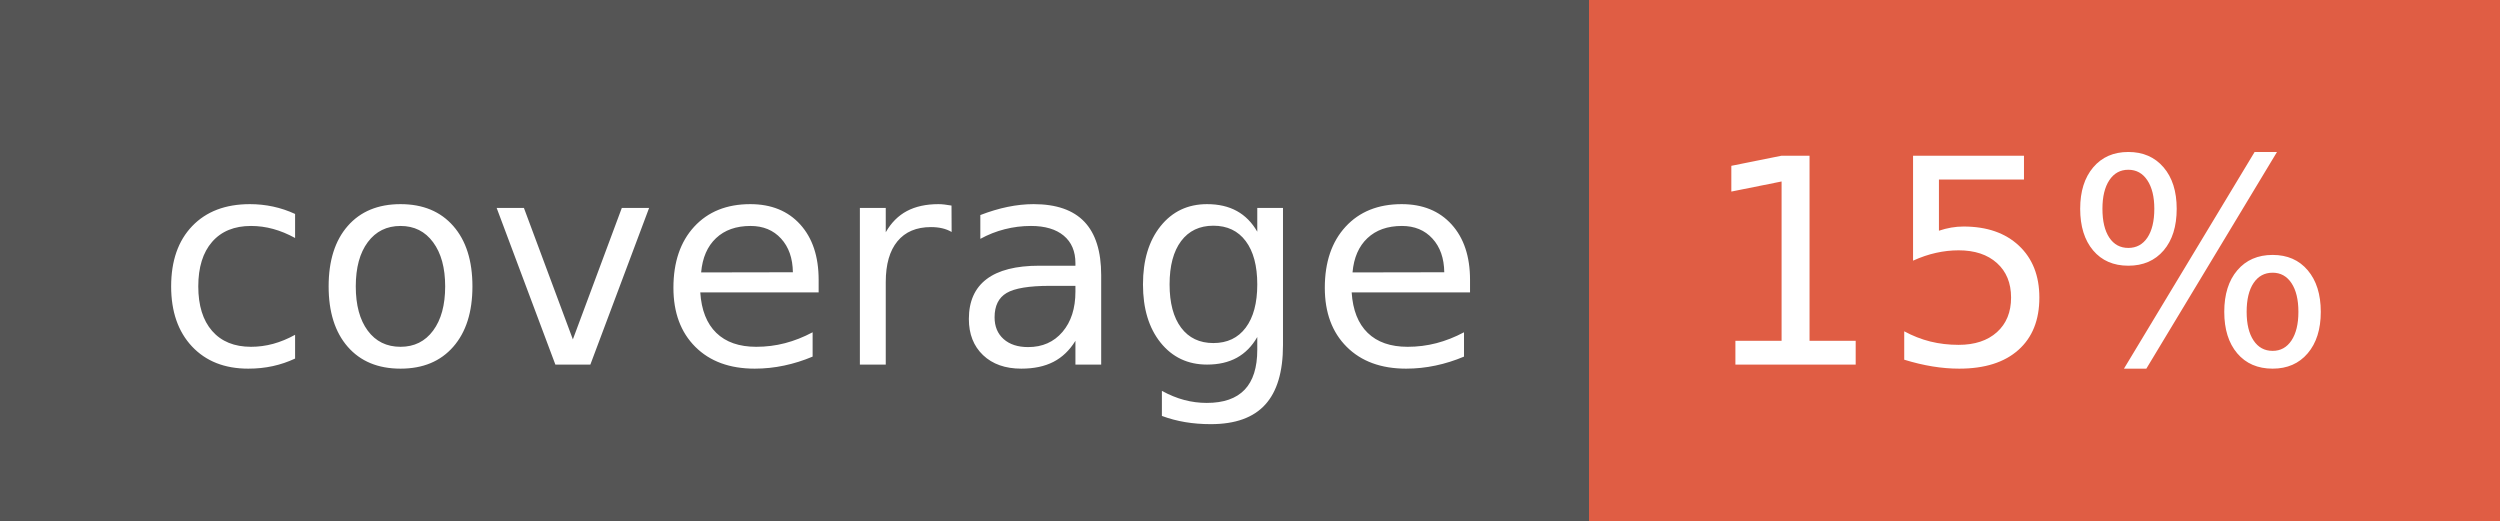
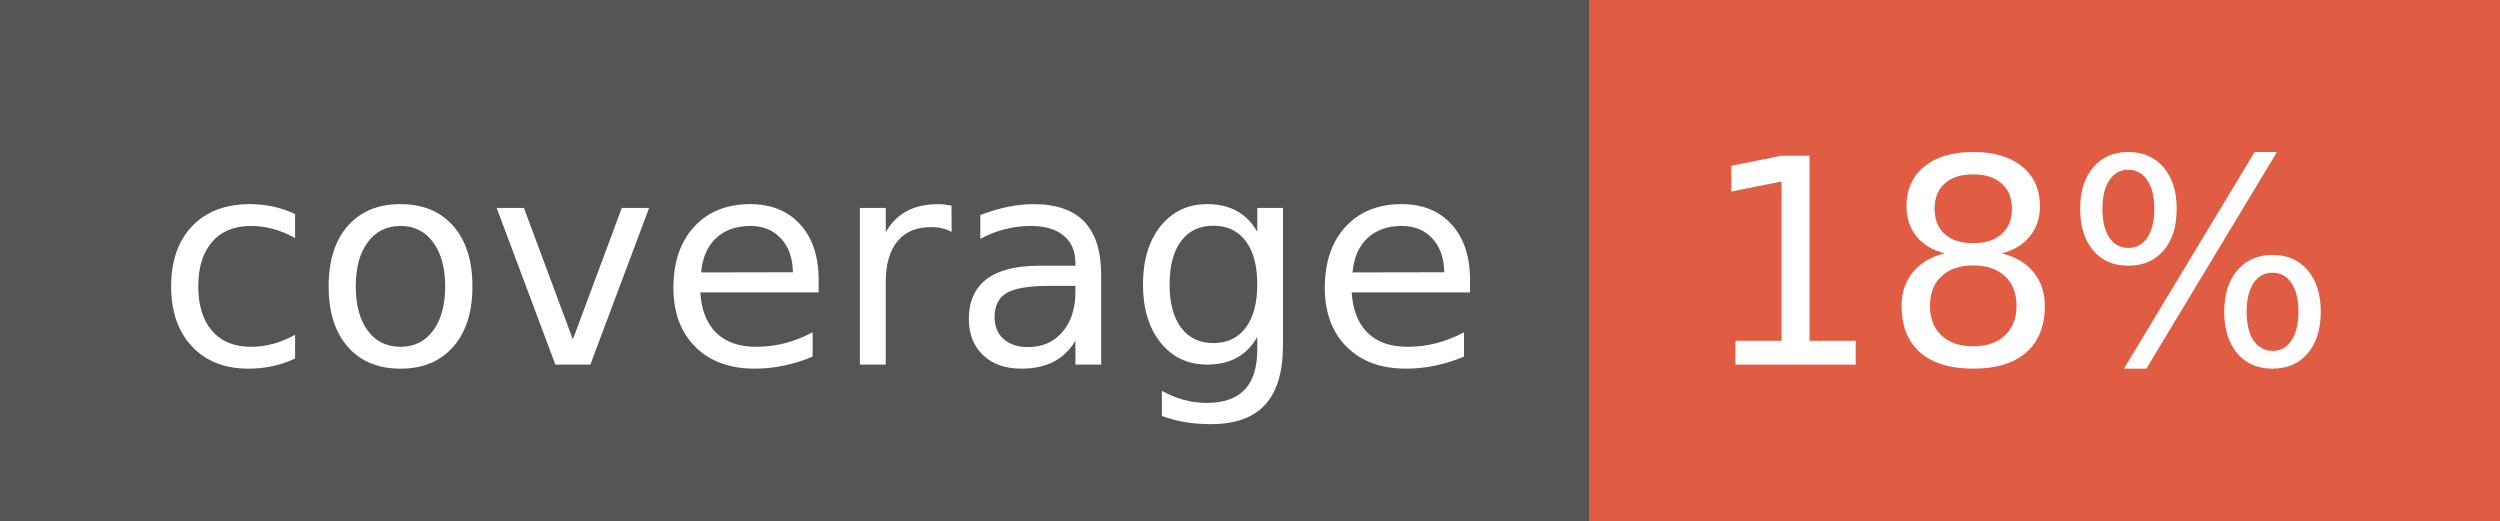
- <svg xmlns="http://www.w3.org/2000/svg" width="96" height="20" role="img" aria-label="coverage: 15%">
+ <svg xmlns="http://www.w3.org/2000/svg" width="96" height="20" role="img" aria-label="coverage: 18%">
  <g shape-rendering="crispEdges">
    <rect width="61" height="20" fill="#555" />
    <rect x="61" width="35" height="20" fill="#e05d44" />
  </g>
  <g fill="#fff" text-anchor="middle" font-family="Verdana,Geneva,DejaVu Sans,sans-serif" text-rendering="geometricPrecision" font-size="110">
    <text x="315" y="140" transform="scale(.1)" fill="#fff" textLength="510">coverage</text>
-     <text x="775" y="140" transform="scale(.1)" fill="#fff" textLength="250">15%</text>
+     <text x="775" y="140" transform="scale(.1)" fill="#fff" textLength="250">18%</text>
  </g>
</svg>
